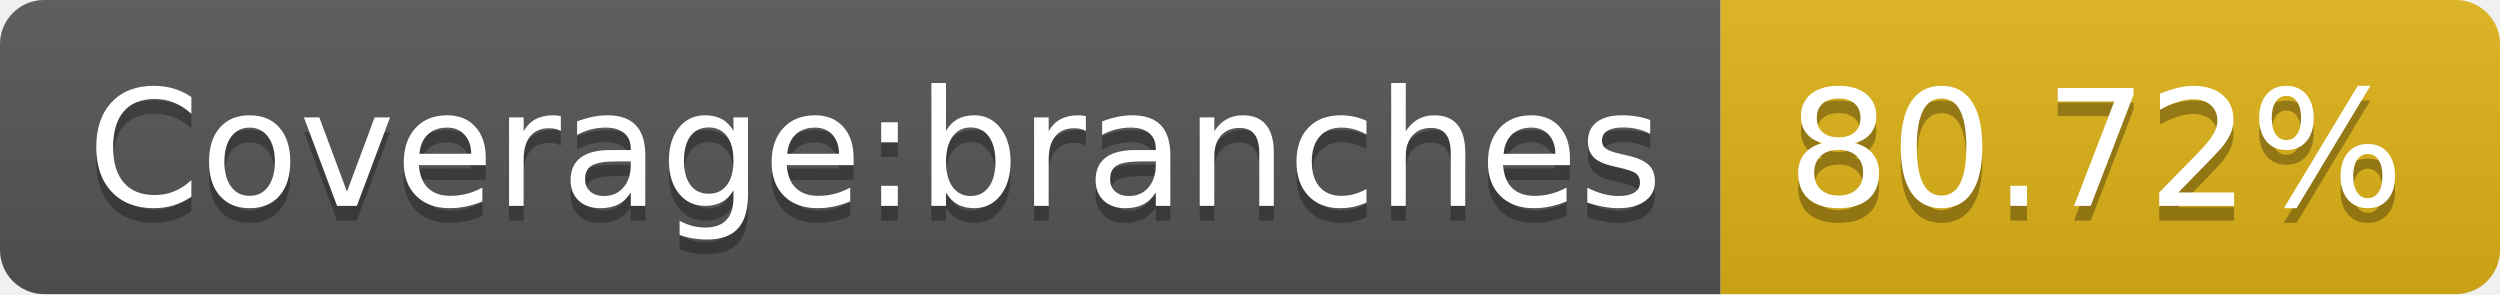
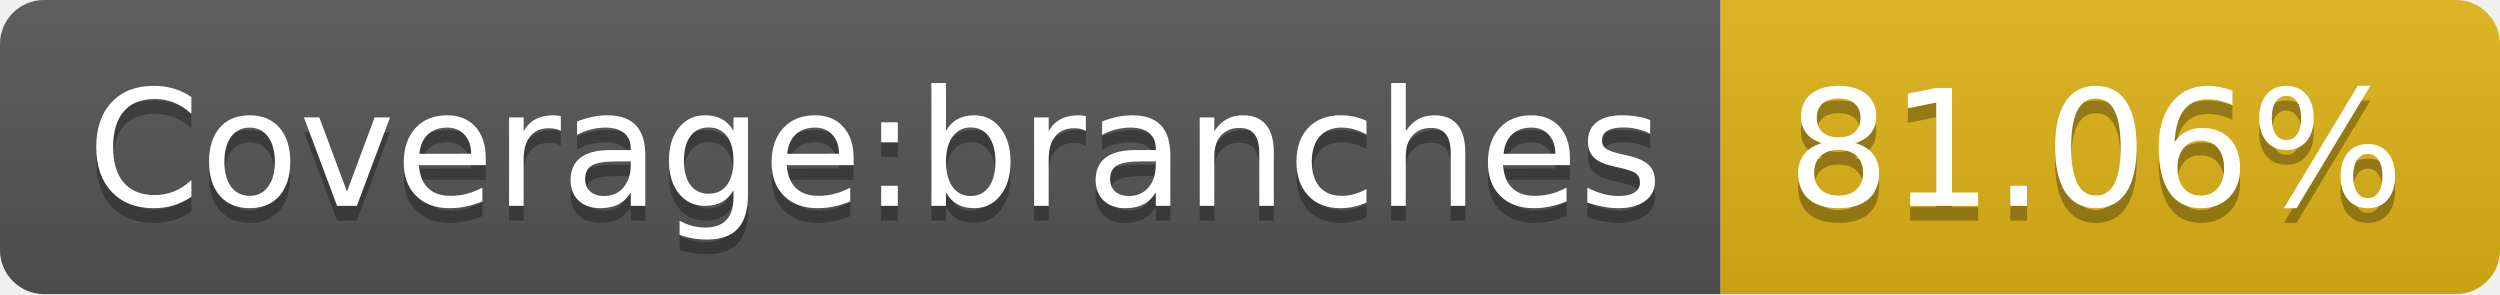
- <svg xmlns="http://www.w3.org/2000/svg" width="170" height="20" role="img" aria-label="Coverage:branches: 80.72%">
+ <svg xmlns="http://www.w3.org/2000/svg" width="170" height="20" role="img" aria-label="Coverage:branches: 81.06%">
  <linearGradient id="s" x2="0" y2="100%">
    <stop offset="0" stop-color="#bbb" stop-opacity=".1" />
    <stop offset="1" stop-opacity=".1" />
  </linearGradient>
  <clipPath id="r">
    <rect width="170" height="20" rx="3" fill="#fff" />
  </clipPath>
  <g clip-path="url(#r)">
    <rect width="117" height="20" fill="#555" />
    <rect x="117" width="53" height="20" fill="#dfb317" />
    <rect width="170" height="20" fill="url(#s)" />
  </g>
  <g fill="#fff" text-anchor="middle" font-family="Verdana,Geneva,DejaVu Sans,sans-serif" text-rendering="geometricPrecision" font-size="110">
    <text aria-hidden="true" x="595" y="150" fill="#010101" fill-opacity=".3" transform="scale(.1)" textLength="1070">Coverage:branches</text>
    <text x="595" y="140" transform="scale(.1)" fill="#fff" textLength="1070">Coverage:branches</text>
-     <text aria-hidden="true" x="1425" y="150" fill="#010101" fill-opacity=".3" transform="scale(.1)" textLength="430">80.72%</text>
-     <text x="1425" y="140" transform="scale(.1)" fill="#fff" textLength="430">80.72%</text>
+     <text aria-hidden="true" x="1425" y="150" fill="#010101" fill-opacity=".3" transform="scale(.1)" textLength="430">81.06%</text>
+     <text x="1425" y="140" transform="scale(.1)" fill="#fff" textLength="430">81.06%</text>
  </g>
</svg>
